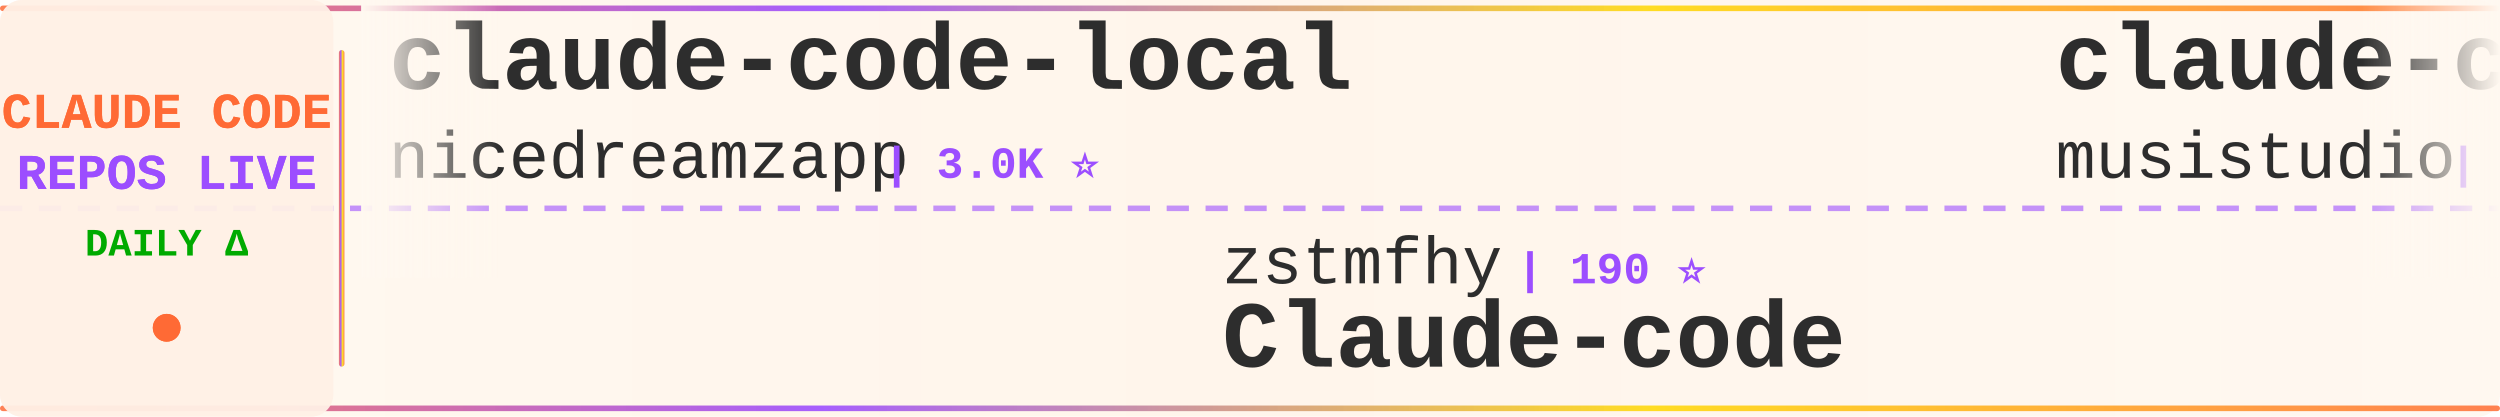
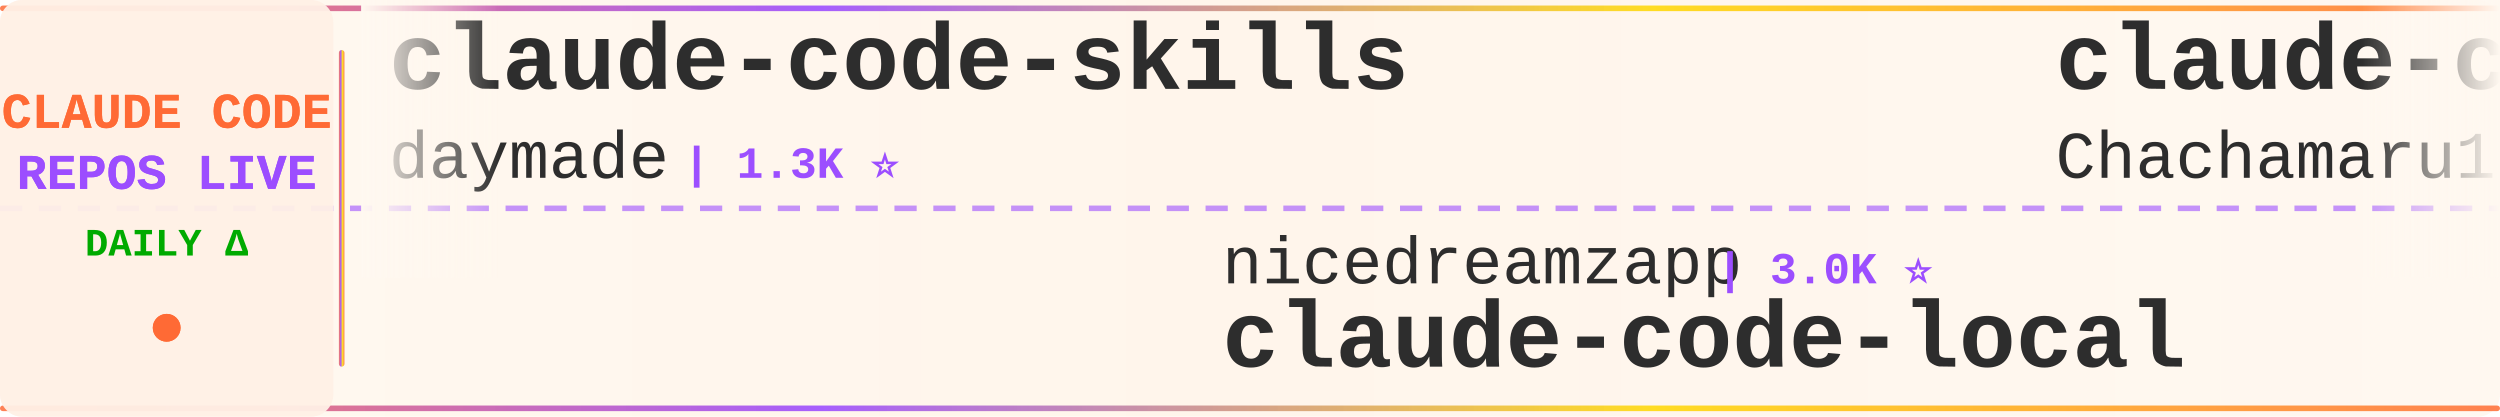
<svg xmlns="http://www.w3.org/2000/svg" width="900" height="150">
  <defs>
    <linearGradient id="tickerBg" x1="0%" y1="0%" x2="100%" y2="0%">
      <stop offset="0%" style="stop-color:#fff8f0;stop-opacity:0.98" />
      <stop offset="50%" style="stop-color:#fff5eb;stop-opacity:1" />
      <stop offset="100%" style="stop-color:#fff8f0;stop-opacity:0.98" />
    </linearGradient>
    <linearGradient id="borderGrad" x1="0%" y1="0%" x2="100%" y2="0%">
      <stop offset="0%" style="stop-color:#FF6B35;stop-opacity:0.85">
        <animate attributeName="stop-opacity" values="0.85;1;0.85" dur="2s" repeatCount="indefinite" />
      </stop>
      <stop offset="33%" style="stop-color:#9C4EFF;stop-opacity:0.9">
        <animate attributeName="stop-opacity" values="0.9;1;0.9" dur="2.2s" repeatCount="indefinite" />
      </stop>
      <stop offset="66%" style="stop-color:#FFD700;stop-opacity:0.85">
        <animate attributeName="stop-opacity" values="0.85;1;0.85" dur="1.8s" repeatCount="indefinite" />
      </stop>
      <stop offset="100%" style="stop-color:#FF6B35;stop-opacity:0.85">
        <animate attributeName="stop-opacity" values="0.85;1;0.85" dur="2s" repeatCount="indefinite" />
      </stop>
    </linearGradient>
    <filter id="textGlow">
      <feGaussianBlur stdDeviation="0.15" result="coloredBlur" />
      <feMerge>
        <feMergeNode in="coloredBlur" />
        <feMergeNode in="SourceGraphic" />
      </feMerge>
    </filter>
    <filter id="metricGlow">
      <feGaussianBlur stdDeviation="0.2" result="coloredBlur" />
      <feMerge>
        <feMergeNode in="coloredBlur" />
        <feMergeNode in="SourceGraphic" />
      </feMerge>
    </filter>
    <linearGradient id="leftFade" x1="0%" y1="0%" x2="100%" y2="0%">
      <stop offset="0%" style="stop-color:#fff8f0;stop-opacity:1" />
      <stop offset="100%" style="stop-color:#fff8f0;stop-opacity:0" />
    </linearGradient>
    <linearGradient id="rightFade" x1="0%" y1="0%" x2="100%" y2="0%">
      <stop offset="0%" style="stop-color:#fff8f0;stop-opacity:0" />
      <stop offset="100%" style="stop-color:#fff8f0;stop-opacity:1" />
    </linearGradient>
  </defs>
  <rect width="900" height="150" fill="url(#tickerBg)" rx="8" />
  <rect x="0" y="2" width="900" height="2" fill="url(#borderGrad)" rx="1" />
  <rect x="0" y="146" width="900" height="2" fill="url(#borderGrad)" rx="1" />
  <line x1="0" y1="75" x2="900" y2="75" stroke="#9C4EFF" stroke-width="2" stroke-dasharray="8 6" opacity="0.6" />
  <rect x="0" y="0" width="120" height="150" fill="#fff0e6" opacity="0.95" rx="8" />
  <text x="60" y="46" font-family="'Courier New', monospace" font-size="18" font-weight="bold" fill="#FF6B35" text-anchor="middle" filter="url(#textGlow)">
    CLAUDE CODE
  </text>
  <text x="60" y="68" font-family="'Courier New', monospace" font-size="18" font-weight="bold" fill="#9C4EFF" text-anchor="middle" filter="url(#textGlow)">
    REPOS LIVE
  </text>
  <text x="60" y="92" font-family="'Courier New', monospace" font-size="14" font-weight="bold" fill="#00aa00" text-anchor="middle">
    DAILY Δ
  </text>
  <circle cx="60" cy="118" r="5" fill="#FF6B35" filter="url(#metricGlow)">
    <animate attributeName="r" values="4;6;4" dur="1.5s" repeatCount="indefinite" />
    <animate attributeName="opacity" values="0.6;1;0.6" dur="1.5s" repeatCount="indefinite" />
  </circle>
  <rect x="122" y="18" width="2" height="114" fill="url(#borderGrad)" rx="1" />
  <clipPath id="tickerClip">
    <rect x="130" y="0" width="770" height="150" />
  </clipPath>
  <g clip-path="url(#tickerClip)">
    <g id="tickerItems">
      <animateTransform attributeName="transform" attributeType="XML" type="translate" from="0 0" to="-3000 0" dur="54s" repeatCount="indefinite" />
      <g transform="translate(0, 0)">
-         <text x="140" y="32" font-family="'Courier New', monospace" font-size="34" font-weight="bold" fill="#2d2d2d">claude-code-local</text>
-         <text x="140" y="64" font-family="'Courier New', monospace" font-size="24" font-weight="normal" fill="#2d2d2d" opacity="1.0">nicedreamzapp</text>
+         <text x="140" y="32" font-family="'Courier New', monospace" font-size="34" font-weight="bold" fill="#2d2d2d">claude-code-skills</text>
+         <text x="140" y="64" font-family="'Courier New', monospace" font-size="24" font-weight="normal" fill="#2d2d2d" opacity="1.0">daymade</text>
+         <text x="246" y="64" font-family="'Courier New', monospace" font-size="16" font-weight="bold" fill="#9C4EFF"> | 1.3K ⭐</text>
+       </g>
+       <g transform="translate(300, 0)">
+         <text x="140" y="102" font-family="'Courier New', monospace" font-size="24" font-weight="normal" fill="#2d2d2d" opacity="1.0">nicedreamzapp</text>
+         <text x="318" y="102" font-family="'Courier New', monospace" font-size="16" font-weight="bold" fill="#9C4EFF"> | 3.0K ⭐</text>
+         <text x="140" y="132" font-family="'Courier New', monospace" font-size="34" font-weight="bold" fill="#2d2d2d">claude-code-local</text>
+       </g>
+       <g transform="translate(600, 0)">
+         <text x="140" y="32" font-family="'Courier New', monospace" font-size="34" font-weight="bold" fill="#2d2d2d">claude-code-harness</text>
+         <text x="140" y="64" font-family="'Courier New', monospace" font-size="24" font-weight="normal" fill="#2d2d2d" opacity="1.0">Chachamaru127</text>
        <text x="318" y="64" font-family="'Courier New', monospace" font-size="16" font-weight="bold" fill="#9C4EFF"> | 3.0K ⭐</text>
      </g>
-       <g transform="translate(300, 0)">
-         <text x="140" y="102" font-family="'Courier New', monospace" font-size="24" font-weight="normal" fill="#2d2d2d" opacity="1.0">zstmfhy</text>
-         <text x="246" y="102" font-family="'Courier New', monospace" font-size="16" font-weight="bold" fill="#9C4EFF"> | 190 ⭐</text>
-         <text x="140" y="132" font-family="'Courier New', monospace" font-size="34" font-weight="bold" fill="#2d2d2d">Claude-code</text>
-       </g>
-       <g transform="translate(600, 0)">
-         <text x="140" y="32" font-family="'Courier New', monospace" font-size="34" font-weight="bold" fill="#2d2d2d">claude-code-router</text>
-         <text x="140" y="64" font-family="'Courier New', monospace" font-size="24" font-weight="normal" fill="#2d2d2d" opacity="1.0">musistudio</text>
-         <text x="282" y="64" font-family="'Courier New', monospace" font-size="16" font-weight="bold" fill="#9C4EFF"> | 36.2K ⭐</text>
-       </g>
      <g transform="translate(900, 0)">
-         <text x="140" y="102" font-family="'Courier New', monospace" font-size="24" font-weight="normal" fill="#2d2d2d" opacity="1.0">shanraisshan</text>
-         <text x="306" y="102" font-family="'Courier New', monospace" font-size="16" font-weight="bold" fill="#9C4EFF"> | 63.5K ⭐ +12</text>
-         <text x="140" y="132" font-family="'Courier New', monospace" font-size="34" font-weight="bold" fill="#2d2d2d">claude-code-best-practic...</text>
+         <text x="140" y="102" font-family="'Courier New', monospace" font-size="24" font-weight="normal" fill="#2d2d2d" opacity="1.0">krusemediallc</text>
+         <text x="318" y="102" font-family="'Courier New', monospace" font-size="16" font-weight="bold" fill="#9C4EFF"> | 1.0K ⭐</text>
+         <text x="140" y="132" font-family="'Courier New', monospace" font-size="34" font-weight="bold" fill="#2d2d2d">arcads-claude-code</text>
      </g>
      <g transform="translate(1200, 0)">
-         <text x="140" y="32" font-family="'Courier New', monospace" font-size="34" font-weight="bold" fill="#2d2d2d">claude-code-source-build</text>
-         <text x="140" y="64" font-family="'Courier New', monospace" font-size="24" font-weight="normal" fill="#2d2d2d" opacity="1.0">andrew-kramer-inno</text>
-         <text x="378" y="64" font-family="'Courier New', monospace" font-size="16" font-weight="bold" fill="#9C4EFF"> | 594 ⭐</text>
+         <text x="140" y="32" font-family="'Courier New', monospace" font-size="34" font-weight="bold" fill="#2d2d2d">claude-code-action</text>
+         <text x="140" y="64" font-family="'Courier New', monospace" font-size="24" font-weight="normal" fill="#2d2d2d" opacity="1.0">anthropics</text>
+         <text x="282" y="64" font-family="'Courier New', monospace" font-size="16" font-weight="bold" fill="#9C4EFF"> | 8.5K ⭐ +1</text>
      </g>
      <g transform="translate(1500, 0)">
-         <text x="140" y="102" font-family="'Courier New', monospace" font-size="24" font-weight="normal" fill="#2d2d2d" opacity="1.0">lintsinghua</text>
-         <text x="294" y="102" font-family="'Courier New', monospace" font-size="16" font-weight="bold" fill="#9C4EFF"> | 4.0K ⭐</text>
-         <text x="140" y="132" font-family="'Courier New', monospace" font-size="34" font-weight="bold" fill="#2d2d2d">claude-code-book</text>
+         <text x="140" y="102" font-family="'Courier New', monospace" font-size="24" font-weight="normal" fill="#2d2d2d" opacity="1.0">sugyan</text>
+         <text x="234" y="102" font-family="'Courier New', monospace" font-size="16" font-weight="bold" fill="#9C4EFF"> | 1.1K ⭐</text>
+         <text x="140" y="132" font-family="'Courier New', monospace" font-size="34" font-weight="bold" fill="#2d2d2d">claude-code-webui</text>
      </g>
      <g transform="translate(1800, 0)">
-         <text x="140" y="32" font-family="'Courier New', monospace" font-size="34" font-weight="bold" fill="#2d2d2d">awesome-claude-code-suba...</text>
-         <text x="140" y="64" font-family="'Courier New', monospace" font-size="24" font-weight="normal" fill="#2d2d2d" opacity="1.0">VoltAgent</text>
-         <text x="270" y="64" font-family="'Courier New', monospace" font-size="16" font-weight="bold" fill="#9C4EFF"> | 23.7K ⭐ +6</text>
+         <text x="140" y="32" font-family="'Courier New', monospace" font-size="34" font-weight="bold" fill="#2d2d2d">claude-code-video-toolki...</text>
+         <text x="140" y="64" font-family="'Courier New', monospace" font-size="24" font-weight="normal" fill="#2d2d2d" opacity="1.0">digitalsamba</text>
+         <text x="306" y="64" font-family="'Courier New', monospace" font-size="16" font-weight="bold" fill="#9C4EFF"> | 1.8K ⭐</text>
      </g>
      <g transform="translate(2100, 0)">
-         <text x="140" y="102" font-family="'Courier New', monospace" font-size="24" font-weight="normal" fill="#2d2d2d" opacity="1.0">oboard</text>
-         <text x="234" y="102" font-family="'Courier New', monospace" font-size="16" font-weight="bold" fill="#9C4EFF"> | 3.3K ⭐</text>
-         <text x="140" y="132" font-family="'Courier New', monospace" font-size="34" font-weight="bold" fill="#2d2d2d">claude-code-rev</text>
+         <text x="140" y="102" font-family="'Courier New', monospace" font-size="24" font-weight="normal" fill="#2d2d2d" opacity="1.0">davila7</text>
+         <text x="246" y="102" font-family="'Courier New', monospace" font-size="16" font-weight="bold" fill="#9C4EFF"> | 29.9K ⭐ +4</text>
+         <text x="140" y="132" font-family="'Courier New', monospace" font-size="34" font-weight="bold" fill="#2d2d2d">claude-code-templates</text>
      </g>
      <g transform="translate(2400, 0)">
-         <text x="140" y="32" font-family="'Courier New', monospace" font-size="34" font-weight="bold" fill="#2d2d2d">claude_codex_bridge</text>
-         <text x="140" y="64" font-family="'Courier New', monospace" font-size="24" font-weight="normal" fill="#2d2d2d" opacity="1.0">SeemSeam</text>
-         <text x="258" y="64" font-family="'Courier New', monospace" font-size="16" font-weight="bold" fill="#9C4EFF"> | 3.3K ⭐ +1</text>
+         <text x="140" y="32" font-family="'Courier New', monospace" font-size="34" font-weight="bold" fill="#2d2d2d">claude-code-prompts</text>
+         <text x="140" y="64" font-family="'Courier New', monospace" font-size="24" font-weight="normal" fill="#2d2d2d" opacity="1.0">repowise-dev</text>
+         <text x="306" y="64" font-family="'Courier New', monospace" font-size="16" font-weight="bold" fill="#9C4EFF"> | 1.2K ⭐</text>
      </g>
      <g transform="translate(2700, 0)">
-         <text x="140" y="102" font-family="'Courier New', monospace" font-size="24" font-weight="normal" fill="#2d2d2d" opacity="1.0">Donchitos</text>
-         <text x="270" y="102" font-family="'Courier New', monospace" font-size="16" font-weight="bold" fill="#9C4EFF"> | 23.4K ⭐ +5</text>
-         <text x="140" y="132" font-family="'Courier New', monospace" font-size="34" font-weight="bold" fill="#2d2d2d">Claude-Code-Game-Studios</text>
+         <text x="140" y="102" font-family="'Courier New', monospace" font-size="24" font-weight="normal" fill="#2d2d2d" opacity="1.0">centminmod</text>
+         <text x="282" y="102" font-family="'Courier New', monospace" font-size="16" font-weight="bold" fill="#9C4EFF"> | 2.5K ⭐ +1</text>
+         <text x="140" y="132" font-family="'Courier New', monospace" font-size="34" font-weight="bold" fill="#2d2d2d">my-claude-code-setup</text>
      </g>
      <g transform="translate(3000, 0)">
-         <text x="140" y="32" font-family="'Courier New', monospace" font-size="34" font-weight="bold" fill="#2d2d2d">claude-code-local</text>
-         <text x="140" y="64" font-family="'Courier New', monospace" font-size="24" font-weight="normal" fill="#2d2d2d" opacity="1.0">nicedreamzapp</text>
+         <text x="140" y="32" font-family="'Courier New', monospace" font-size="34" font-weight="bold" fill="#2d2d2d">claude-code-skills</text>
+         <text x="140" y="64" font-family="'Courier New', monospace" font-size="24" font-weight="normal" fill="#2d2d2d" opacity="1.0">daymade</text>
+         <text x="246" y="64" font-family="'Courier New', monospace" font-size="16" font-weight="bold" fill="#9C4EFF"> | 1.3K ⭐</text>
+       </g>
+       <g transform="translate(3300, 0)">
+         <text x="140" y="102" font-family="'Courier New', monospace" font-size="24" font-weight="normal" fill="#2d2d2d" opacity="1.0">nicedreamzapp</text>
+         <text x="318" y="102" font-family="'Courier New', monospace" font-size="16" font-weight="bold" fill="#9C4EFF"> | 3.0K ⭐</text>
+         <text x="140" y="132" font-family="'Courier New', monospace" font-size="34" font-weight="bold" fill="#2d2d2d">claude-code-local</text>
+       </g>
+       <g transform="translate(3600, 0)">
+         <text x="140" y="32" font-family="'Courier New', monospace" font-size="34" font-weight="bold" fill="#2d2d2d">claude-code-harness</text>
+         <text x="140" y="64" font-family="'Courier New', monospace" font-size="24" font-weight="normal" fill="#2d2d2d" opacity="1.0">Chachamaru127</text>
        <text x="318" y="64" font-family="'Courier New', monospace" font-size="16" font-weight="bold" fill="#9C4EFF"> | 3.0K ⭐</text>
      </g>
-       <g transform="translate(3300, 0)">
-         <text x="140" y="102" font-family="'Courier New', monospace" font-size="24" font-weight="normal" fill="#2d2d2d" opacity="1.0">zstmfhy</text>
-         <text x="246" y="102" font-family="'Courier New', monospace" font-size="16" font-weight="bold" fill="#9C4EFF"> | 190 ⭐</text>
-         <text x="140" y="132" font-family="'Courier New', monospace" font-size="34" font-weight="bold" fill="#2d2d2d">Claude-code</text>
-       </g>
-       <g transform="translate(3600, 0)">
-         <text x="140" y="32" font-family="'Courier New', monospace" font-size="34" font-weight="bold" fill="#2d2d2d">claude-code-router</text>
-         <text x="140" y="64" font-family="'Courier New', monospace" font-size="24" font-weight="normal" fill="#2d2d2d" opacity="1.0">musistudio</text>
-         <text x="282" y="64" font-family="'Courier New', monospace" font-size="16" font-weight="bold" fill="#9C4EFF"> | 36.2K ⭐</text>
-       </g>
      <g transform="translate(3900, 0)">
-         <text x="140" y="102" font-family="'Courier New', monospace" font-size="24" font-weight="normal" fill="#2d2d2d" opacity="1.0">shanraisshan</text>
-         <text x="306" y="102" font-family="'Courier New', monospace" font-size="16" font-weight="bold" fill="#9C4EFF"> | 63.5K ⭐ +12</text>
-         <text x="140" y="132" font-family="'Courier New', monospace" font-size="34" font-weight="bold" fill="#2d2d2d">claude-code-best-practic...</text>
+         <text x="140" y="102" font-family="'Courier New', monospace" font-size="24" font-weight="normal" fill="#2d2d2d" opacity="1.0">krusemediallc</text>
+         <text x="318" y="102" font-family="'Courier New', monospace" font-size="16" font-weight="bold" fill="#9C4EFF"> | 1.0K ⭐</text>
+         <text x="140" y="132" font-family="'Courier New', monospace" font-size="34" font-weight="bold" fill="#2d2d2d">arcads-claude-code</text>
      </g>
    </g>
  </g>
  <rect x="130" y="0" width="50" height="100" fill="url(#leftFade)" />
  <rect x="850" y="0" width="50" height="100" fill="url(#rightFade)" />
</svg>
